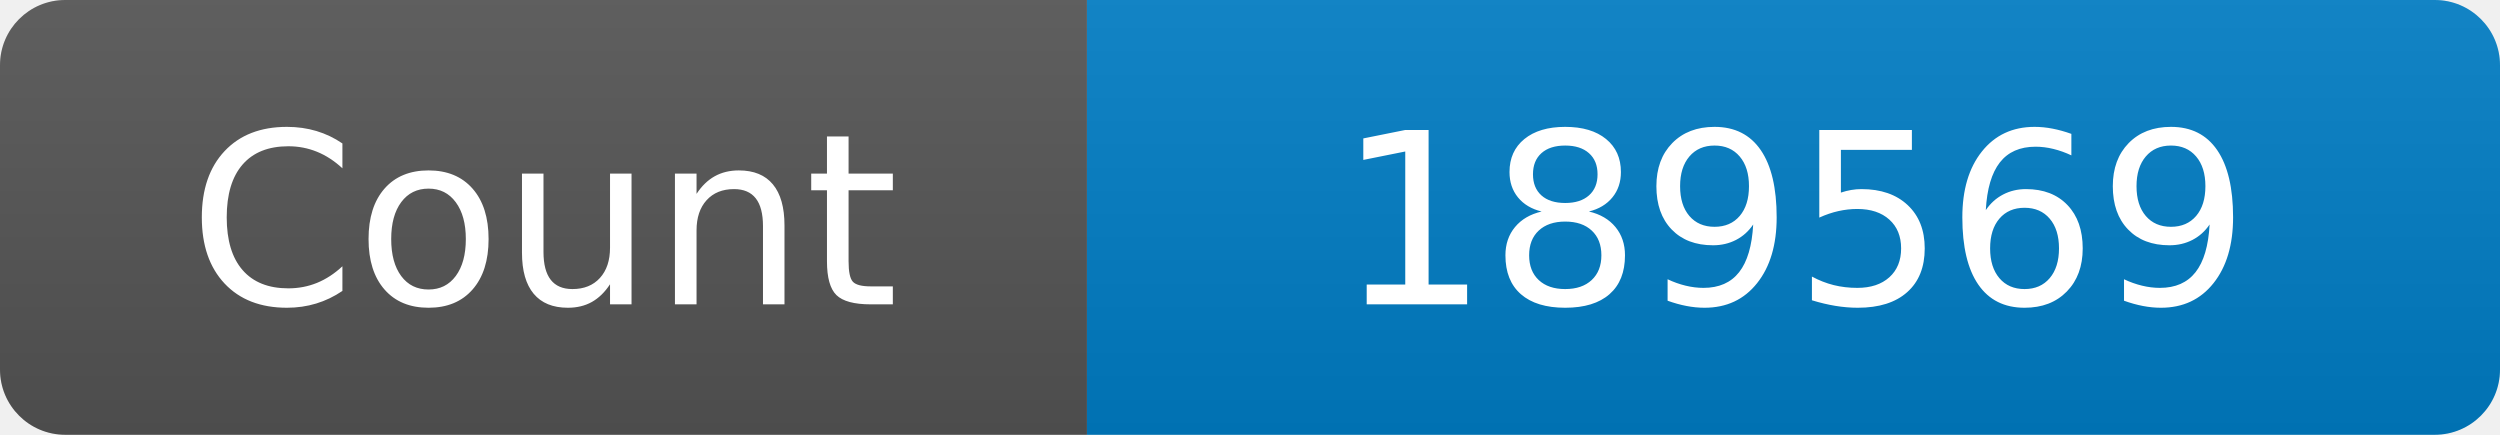
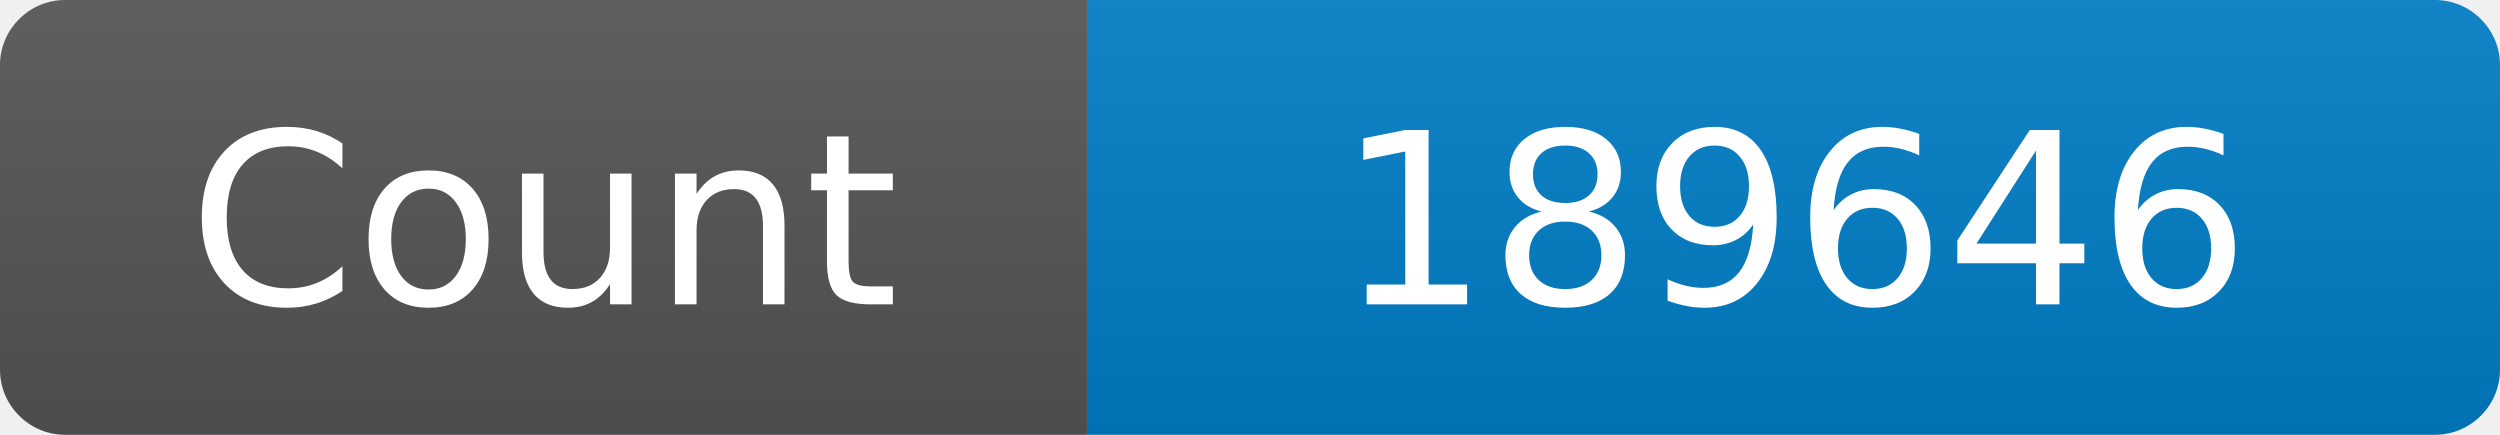
<svg xmlns="http://www.w3.org/2000/svg" width="115" height="20" role="img" aria-label="Maintained?: yes">
  <linearGradient id="s" x2="0" y2="100%">
    <stop offset="0" stop-color="#bbb" stop-opacity=".1" />
    <stop offset="1" stop-opacity=".1" />
  </linearGradient>
  <clipPath id="r">
    <rect width="115" height="20" rx="3" fill="#fff" />
  </clipPath>
  <g clip-path="url(#r)">
    <rect width="50" height="20" fill="#555" />
    <rect x="50" width="160" height="20" fill="#007ec6" />
    <rect width="115" height="20" fill="url(#s)" />
  </g>
  <g fill="#fff" text-anchor="middle" font-family="Verdana,Geneva,DejaVu Sans,sans-serif" font-size="110">
    <text x="250" y="140" transform="scale(.1)" fill="#fff">Count</text>
-     <text x="825" y="140" transform="scale(.1)" fill="#fff">189569</text>
+     <text x="825" y="140" transform="scale(.1)" fill="#fff">189646</text>
  </g>
</svg>
